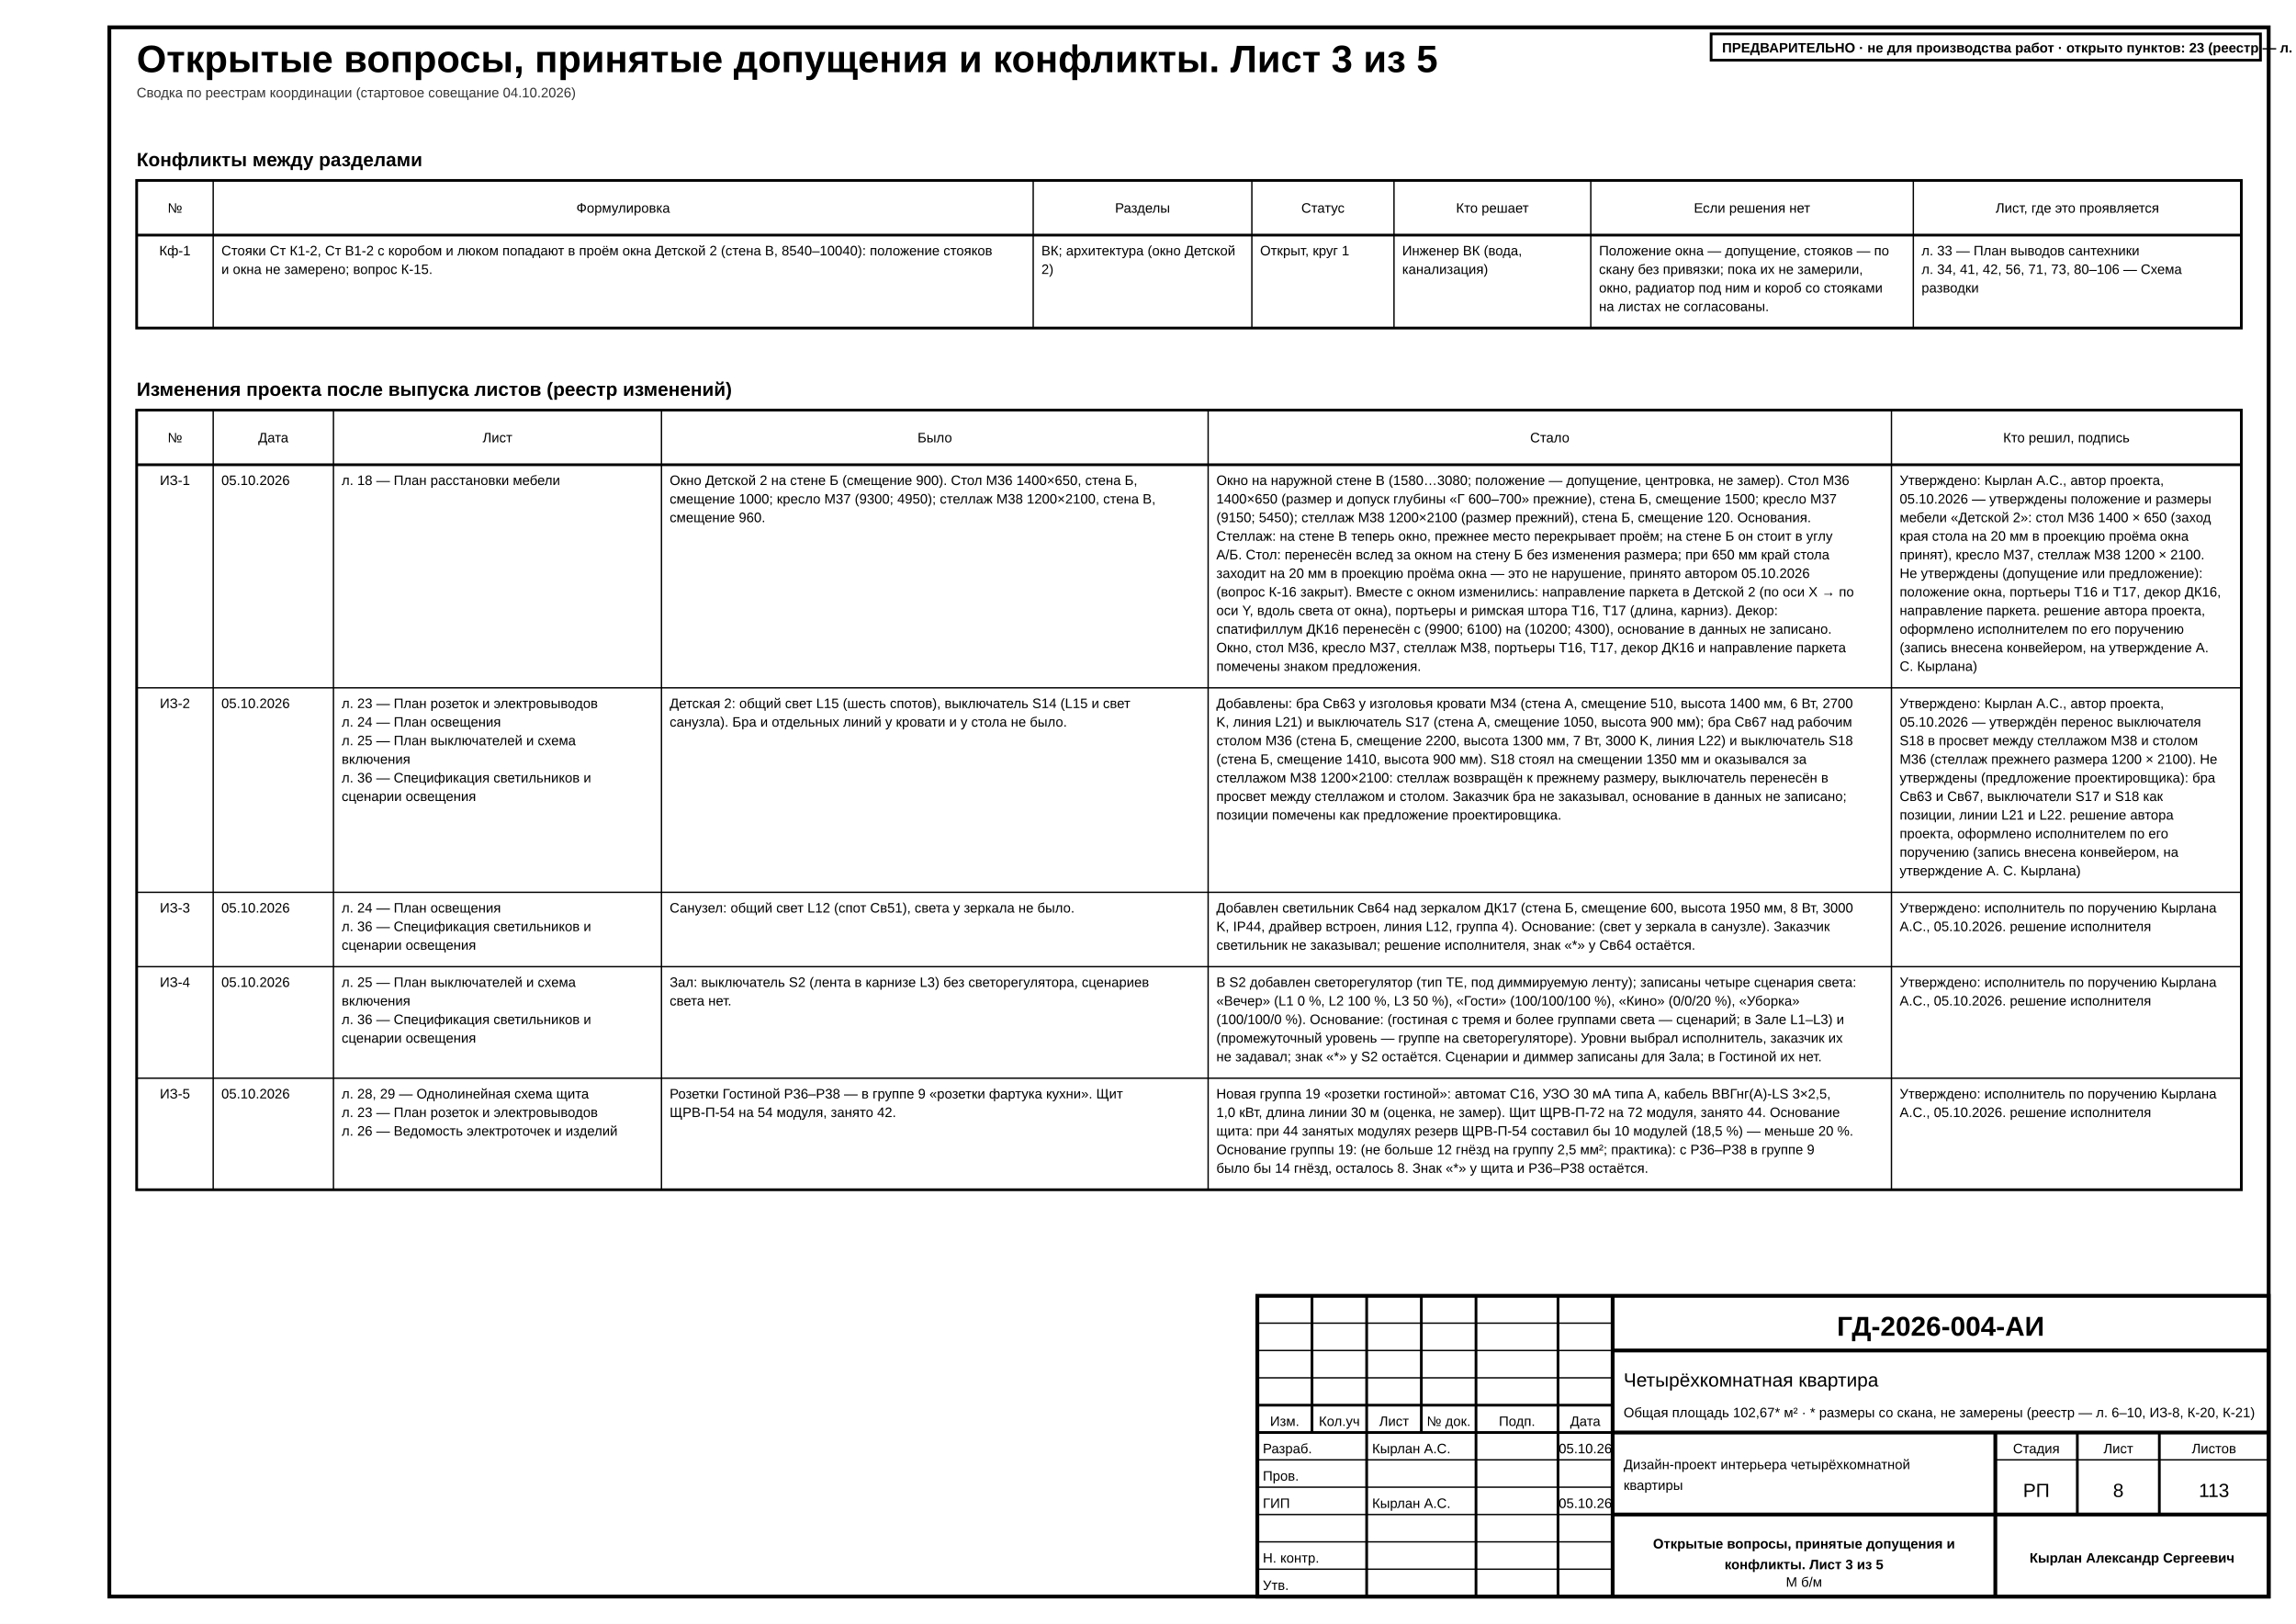
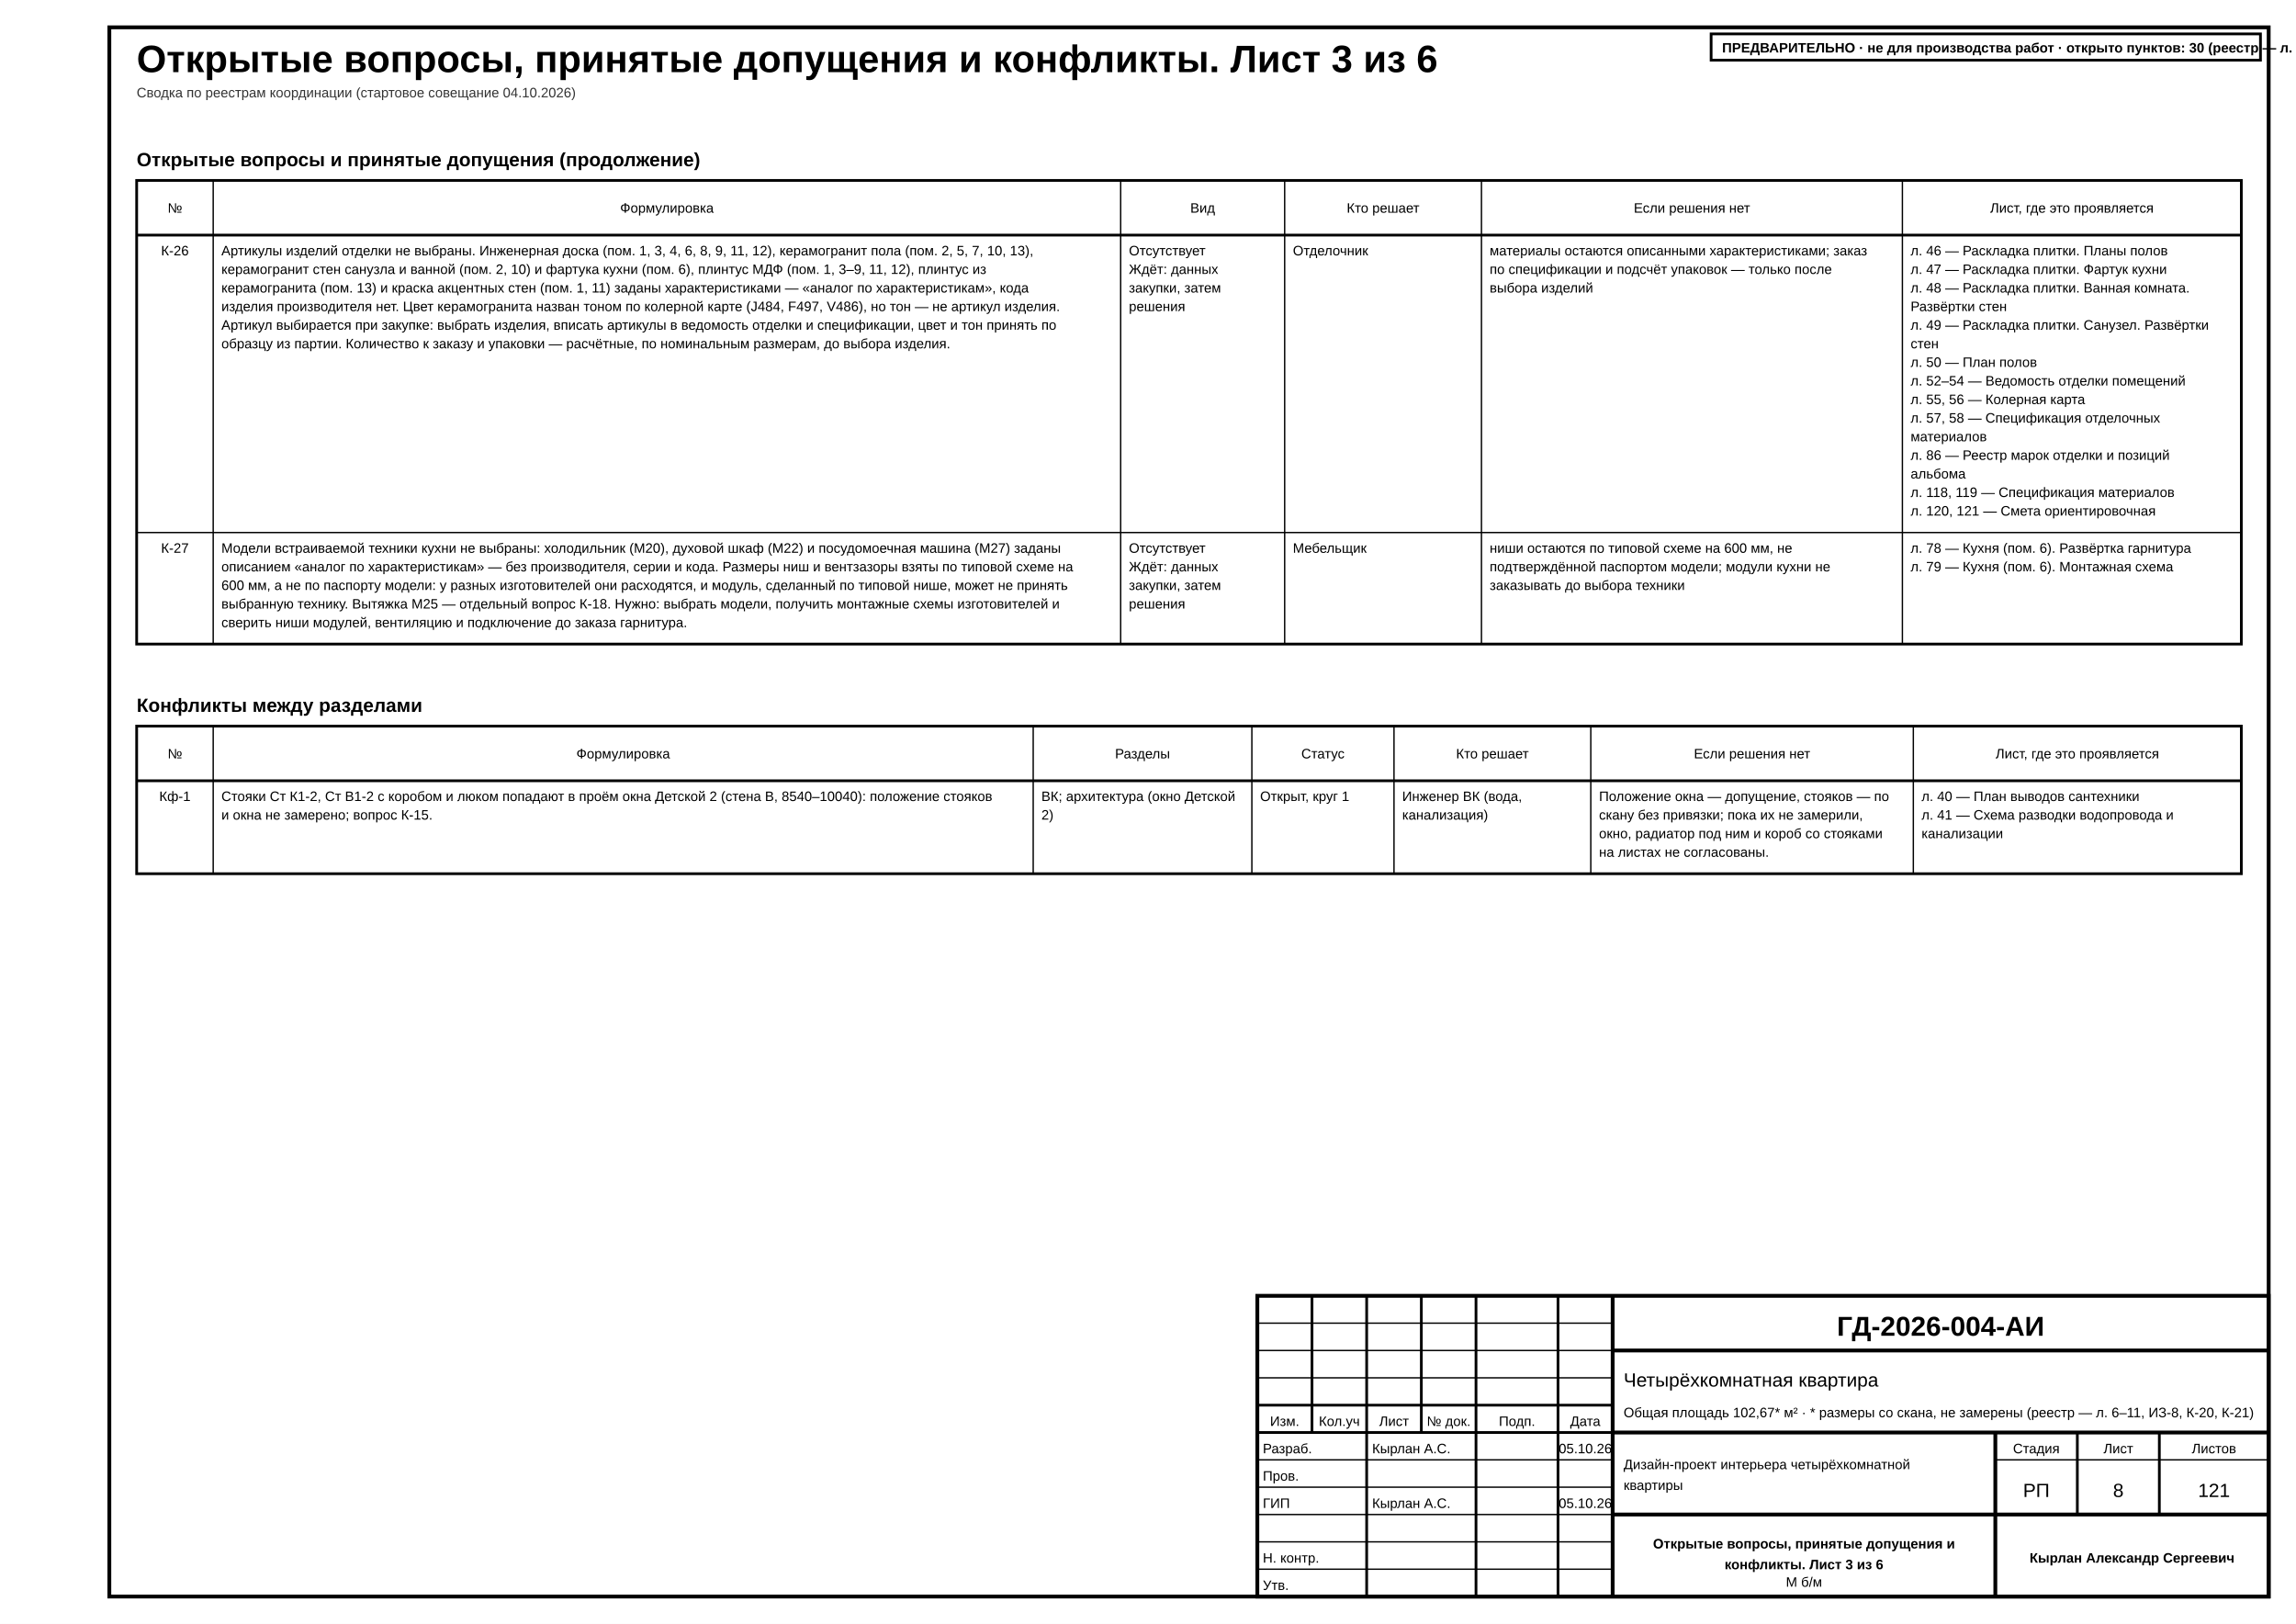
<svg xmlns="http://www.w3.org/2000/svg" width="420mm" height="297mm" viewBox="0 0 420 297" font-family="'GOST type A','ISOCPEUR','Arial Narrow',Arial,sans-serif" data-sheet="schedule" data-scale="б/м">
  <rect width="420" height="297" fill="#fff" />
  <rect x="20" y="5" width="395" height="287" fill="none" stroke="#000" stroke-width="0.7" />
-   <text x="25" y="13.2" font-size="7" font-weight="700" fill="#000">Открытые вопросы, принятые допущения и конфликты. Лист 3 из 5</text>
+   <text x="25" y="13.2" font-size="7" font-weight="700" fill="#000">Открытые вопросы, принятые допущения и конфликты. Лист 3 из 6</text>
  <text x="25" y="17.8" font-size="2.5" fill="#333">Сводка по реестрам координации (стартовое совещание 04.10.2026)</text>
-   <g data-el="open-issues">
-     <g data-el="issues-conflicts">
-       <text x="25" y="30.4" font-size="3.5" font-weight="700" fill="#000">Конфликты между разделами</text>
-       <rect x="25" y="33" width="385" height="27" fill="none" stroke="#000" stroke-width="0.5" />
+   <g data-el="open-issues" data-plan="fixed" data-plan-declared="6">
+     <g data-el="issues-questions">
+       <text x="25" y="30.4" font-size="3.5" font-weight="700" fill="#000">Открытые вопросы и принятые допущения (продолжение)</text>
+       <rect x="25" y="33" width="385" height="84.8" fill="none" stroke="#000" stroke-width="0.5" />
      <line x1="25" y1="43" x2="410" y2="43" stroke="#000" stroke-width="0.5" />
      <text x="32" y="38.9" font-size="2.5" text-anchor="middle" fill="#000">№</text>
-       <line x1="39" y1="33" x2="39" y2="60" stroke="#000" stroke-width="0.25" />
-       <text x="114" y="38.9" font-size="2.5" text-anchor="middle" fill="#000">Формулировка</text>
-       <line x1="189" y1="33" x2="189" y2="60" stroke="#000" stroke-width="0.25" />
-       <text x="209" y="38.9" font-size="2.5" text-anchor="middle" fill="#000">Разделы</text>
-       <line x1="229" y1="33" x2="229" y2="60" stroke="#000" stroke-width="0.25" />
-       <text x="242" y="38.9" font-size="2.5" text-anchor="middle" fill="#000">Статус</text>
-       <line x1="255" y1="33" x2="255" y2="60" stroke="#000" stroke-width="0.25" />
-       <text x="273" y="38.9" font-size="2.5" text-anchor="middle" fill="#000">Кто решает</text>
-       <line x1="291" y1="33" x2="291" y2="60" stroke="#000" stroke-width="0.25" />
-       <text x="320.5" y="38.9" font-size="2.5" text-anchor="middle" fill="#000">Если решения нет</text>
-       <line x1="350" y1="33" x2="350" y2="60" stroke="#000" stroke-width="0.25" />
-       <text x="380" y="38.9" font-size="2.5" text-anchor="middle" fill="#000">Лист, где это проявляется</text>
-       <g data-el="issue-row" data-kind="conflict" data-id="Кф-1">
-         <text x="32" y="46.7" font-size="2.5" text-anchor="middle" fill="#000">Кф-1</text>
-         <text x="40.5" y="46.7" font-size="2.5" fill="#000">Стояки Ст К1-2, Ст В1-2 с коробом и люком попадают в проём окна Детской 2 (стена В, 8540–10040): положение стояков</text>
-         <text x="40.5" y="50.1" font-size="2.5" fill="#000">и окна не замерено; вопрос К-15.</text>
-         <text x="190.5" y="46.7" font-size="2.5" fill="#000">ВК; архитектура (окно Детской</text>
-         <text x="190.5" y="50.1" font-size="2.5" fill="#000">2)</text>
-         <text x="230.5" y="46.7" font-size="2.5" fill="#000">Открыт, круг 1</text>
-         <text x="256.5" y="46.7" font-size="2.5" fill="#000">Инженер ВК (вода,</text>
-         <text x="256.5" y="50.1" font-size="2.5" fill="#000">канализация)</text>
-         <text x="292.5" y="46.7" font-size="2.5" fill="#000">Положение окна — допущение, стояков — по</text>
-         <text x="292.5" y="50.1" font-size="2.5" fill="#000">скану без привязки; пока их не замерили,</text>
-         <text x="292.5" y="53.5" font-size="2.5" fill="#000">окно, радиатор под ним и короб со стояками</text>
-         <text x="292.5" y="56.9" font-size="2.5" fill="#000">на листах не согласованы.</text>
-         <text x="351.5" y="46.7" font-size="2.5" fill="#000">л. 33 — План выводов сантехники</text>
-         <text x="351.5" y="50.1" font-size="2.5" fill="#000">л. 34, 41, 42, 56, 71, 73, 80–106 — Схема</text>
-         <text x="351.5" y="53.5" font-size="2.5" fill="#000">разводки</text>
+       <line x1="39" y1="33" x2="39" y2="117.8" stroke="#000" stroke-width="0.25" />
+       <text x="122" y="38.9" font-size="2.5" text-anchor="middle" fill="#000">Формулировка</text>
+       <line x1="205" y1="33" x2="205" y2="117.8" stroke="#000" stroke-width="0.25" />
+       <text x="220" y="38.9" font-size="2.5" text-anchor="middle" fill="#000">Вид</text>
+       <line x1="235" y1="33" x2="235" y2="117.8" stroke="#000" stroke-width="0.25" />
+       <text x="253" y="38.9" font-size="2.5" text-anchor="middle" fill="#000">Кто решает</text>
+       <line x1="271" y1="33" x2="271" y2="117.8" stroke="#000" stroke-width="0.25" />
+       <text x="309.5" y="38.9" font-size="2.5" text-anchor="middle" fill="#000">Если решения нет</text>
+       <line x1="348" y1="33" x2="348" y2="117.8" stroke="#000" stroke-width="0.25" />
+       <text x="379" y="38.9" font-size="2.5" text-anchor="middle" fill="#000">Лист, где это проявляется</text>
+       <g data-el="issue-row" data-kind="question" data-id="К-26">
+         <text x="32" y="46.7" font-size="2.5" text-anchor="middle" fill="#000">К-26</text>
+         <text x="40.5" y="46.7" font-size="2.5" fill="#000">Артикулы изделий отделки не выбраны. Инженерная доска (пом. 1, 3, 4, 6, 8, 9, 11, 12), керамогранит пола (пом. 2, 5, 7, 10, 13),</text>
+         <text x="40.5" y="50.1" font-size="2.5" fill="#000">керамогранит стен санузла и ванной (пом. 2, 10) и фартука кухни (пом. 6), плинтус МДФ (пом. 1, 3–9, 11, 12), плинтус из</text>
+         <text x="40.5" y="53.5" font-size="2.5" fill="#000">керамогранита (пом. 13) и краска акцентных стен (пом. 1, 11) заданы характеристиками — «аналог по характеристикам», кода</text>
+         <text x="40.5" y="56.9" font-size="2.5" fill="#000">изделия производителя нет. Цвет керамогранита назван тоном по колерной карте (J484, F497, V486), но тон — не артикул изделия.</text>
+         <text x="40.5" y="60.3" font-size="2.5" fill="#000">Артикул выбирается при закупке: выбрать изделия, вписать артикулы в ведомость отделки и спецификации, цвет и тон принять по</text>
+         <text x="40.5" y="63.7" font-size="2.5" fill="#000">образцу из партии. Количество к заказу и упаковки — расчётные, по номинальным размерам, до выбора изделия.</text>
+         <text x="206.5" y="46.7" font-size="2.5" fill="#000">Отсутствует</text>
+         <text x="206.5" y="50.1" font-size="2.5" fill="#000">Ждёт: данных</text>
+         <text x="206.5" y="53.5" font-size="2.5" fill="#000">закупки, затем</text>
+         <text x="206.5" y="56.9" font-size="2.5" fill="#000">решения</text>
+         <text x="236.5" y="46.7" font-size="2.5" fill="#000">Отделочник</text>
+         <text x="272.5" y="46.7" font-size="2.5" fill="#000">материалы остаются описанными характеристиками; заказ</text>
+         <text x="272.5" y="50.1" font-size="2.5" fill="#000">по спецификации и подсчёт упаковок — только после</text>
+         <text x="272.5" y="53.5" font-size="2.5" fill="#000">выбора изделий</text>
+         <text x="349.5" y="46.7" font-size="2.5" fill="#000">л. 46 — Раскладка плитки. Планы полов</text>
+         <text x="349.5" y="50.1" font-size="2.5" fill="#000">л. 47 — Раскладка плитки. Фартук кухни</text>
+         <text x="349.5" y="53.5" font-size="2.5" fill="#000">л. 48 — Раскладка плитки. Ванная комната.</text>
+         <text x="349.5" y="56.9" font-size="2.5" fill="#000">Развёртки стен</text>
+         <text x="349.5" y="60.3" font-size="2.5" fill="#000">л. 49 — Раскладка плитки. Санузел. Развёртки</text>
+         <text x="349.5" y="63.7" font-size="2.5" fill="#000">стен</text>
+         <text x="349.5" y="67.1" font-size="2.5" fill="#000">л. 50 — План полов</text>
+         <text x="349.5" y="70.5" font-size="2.5" fill="#000">л. 52–54 — Ведомость отделки помещений</text>
+         <text x="349.5" y="73.9" font-size="2.5" fill="#000">л. 55, 56 — Колерная карта</text>
+         <text x="349.5" y="77.3" font-size="2.5" fill="#000">л. 57, 58 — Спецификация отделочных</text>
+         <text x="349.5" y="80.7" font-size="2.5" fill="#000">материалов</text>
+         <text x="349.5" y="84.1" font-size="2.5" fill="#000">л. 86 — Реестр марок отделки и позиций</text>
+         <text x="349.5" y="87.5" font-size="2.5" fill="#000">альбома</text>
+         <text x="349.5" y="90.9" font-size="2.5" fill="#000">л. 118, 119 — Спецификация материалов</text>
+         <text x="349.5" y="94.3" font-size="2.5" fill="#000">л. 120, 121 — Смета ориентировочная</text>
+       </g>
+       <line x1="25" y1="97.4" x2="410" y2="97.4" stroke="#000" stroke-width="0.25" />
+       <g data-el="issue-row" data-kind="question" data-id="К-27">
+         <text x="32" y="101.1" font-size="2.5" text-anchor="middle" fill="#000">К-27</text>
+         <text x="40.5" y="101.1" font-size="2.5" fill="#000">Модели встраиваемой техники кухни не выбраны: холодильник (М20), духовой шкаф (М22) и посудомоечная машина (М27) заданы</text>
+         <text x="40.5" y="104.5" font-size="2.5" fill="#000">описанием «аналог по характеристикам» — без производителя, серии и кода. Размеры ниш и вентзазоры взяты по типовой схеме на</text>
+         <text x="40.5" y="107.9" font-size="2.5" fill="#000">600 мм, а не по паспорту модели: у разных изготовителей они расходятся, и модуль, сделанный по типовой нише, может не принять</text>
+         <text x="40.5" y="111.3" font-size="2.5" fill="#000">выбранную технику. Вытяжка М25 — отдельный вопрос К-18. Нужно: выбрать модели, получить монтажные схемы изготовителей и</text>
+         <text x="40.5" y="114.7" font-size="2.5" fill="#000">сверить ниши модулей, вентиляцию и подключение до заказа гарнитура.</text>
+         <text x="206.5" y="101.1" font-size="2.5" fill="#000">Отсутствует</text>
+         <text x="206.5" y="104.5" font-size="2.5" fill="#000">Ждёт: данных</text>
+         <text x="206.5" y="107.9" font-size="2.5" fill="#000">закупки, затем</text>
+         <text x="206.5" y="111.3" font-size="2.5" fill="#000">решения</text>
+         <text x="236.5" y="101.1" font-size="2.5" fill="#000">Мебельщик</text>
+         <text x="272.5" y="101.1" font-size="2.5" fill="#000">ниши остаются по типовой схеме на 600 мм, не</text>
+         <text x="272.5" y="104.5" font-size="2.5" fill="#000">подтверждённой паспортом модели; модули кухни не</text>
+         <text x="272.5" y="107.9" font-size="2.5" fill="#000">заказывать до выбора техники</text>
+         <text x="349.5" y="101.1" font-size="2.5" fill="#000">л. 78 — Кухня (пом. 6). Развёртка гарнитура</text>
+         <text x="349.5" y="104.5" font-size="2.5" fill="#000">л. 79 — Кухня (пом. 6). Монтажная схема</text>
      </g>
    </g>
-     <g data-el="issues-changes">
-       <text x="25" y="72.4" font-size="3.5" font-weight="700" fill="#000">Изменения проекта после выпуска листов (реестр изменений)</text>
-       <rect x="25" y="75" width="385" height="142.6" fill="none" stroke="#000" stroke-width="0.5" />
-       <line x1="25" y1="85" x2="410" y2="85" stroke="#000" stroke-width="0.5" />
-       <text x="32" y="80.9" font-size="2.5" text-anchor="middle" fill="#000">№</text>
-       <line x1="39" y1="75" x2="39" y2="217.6" stroke="#000" stroke-width="0.25" />
-       <text x="50" y="80.9" font-size="2.5" text-anchor="middle" fill="#000">Дата</text>
-       <line x1="61" y1="75" x2="61" y2="217.6" stroke="#000" stroke-width="0.25" />
-       <text x="91" y="80.9" font-size="2.5" text-anchor="middle" fill="#000">Лист</text>
-       <line x1="121" y1="75" x2="121" y2="217.6" stroke="#000" stroke-width="0.25" />
-       <text x="171" y="80.9" font-size="2.5" text-anchor="middle" fill="#000">Было</text>
-       <line x1="221" y1="75" x2="221" y2="217.6" stroke="#000" stroke-width="0.25" />
-       <text x="283.5" y="80.9" font-size="2.5" text-anchor="middle" fill="#000">Стало</text>
-       <line x1="346" y1="75" x2="346" y2="217.6" stroke="#000" stroke-width="0.25" />
-       <text x="378" y="80.9" font-size="2.5" text-anchor="middle" fill="#000">Кто решил, подпись</text>
-       <g data-el="issue-row" data-kind="change" data-id="ИЗ-1">
-         <text x="32" y="88.7" font-size="2.5" text-anchor="middle" fill="#000">ИЗ-1</text>
-         <text x="40.5" y="88.7" font-size="2.5" fill="#000">05.10.2026</text>
-         <text x="62.5" y="88.7" font-size="2.5" fill="#000">л. 18 — План расстановки мебели</text>
-         <text x="122.5" y="88.7" font-size="2.5" fill="#000">Окно Детской 2 на стене Б (смещение 900). Стол М36 1400×650, стена Б,</text>
-         <text x="122.5" y="92.1" font-size="2.5" fill="#000">смещение 1000; кресло М37 (9300; 4950); стеллаж М38 1200×2100, стена В,</text>
-         <text x="122.5" y="95.5" font-size="2.5" fill="#000">смещение 960.</text>
-         <text x="222.5" y="88.7" font-size="2.5" fill="#000">Окно на наружной стене В (1580…3080; положение — допущение, центровка, не замер). Стол М36</text>
-         <text x="222.5" y="92.1" font-size="2.5" fill="#000">1400×650 (размер и допуск глубины «Г 600–700» прежние), стена Б, смещение 1500; кресло М37</text>
-         <text x="222.5" y="95.5" font-size="2.5" fill="#000">(9150; 5450); стеллаж М38 1200×2100 (размер прежний), стена Б, смещение 120. Основания.</text>
-         <text x="222.5" y="98.9" font-size="2.5" fill="#000">Стеллаж: на стене В теперь окно, прежнее место перекрывает проём; на стене Б он стоит в углу</text>
-         <text x="222.5" y="102.3" font-size="2.5" fill="#000">А/Б. Стол: перенесён вслед за окном на стену Б без изменения размера; при 650 мм край стола</text>
-         <text x="222.5" y="105.7" font-size="2.5" fill="#000">заходит на 20 мм в проекцию проёма окна — это не нарушение, принято автором 05.10.2026</text>
-         <text x="222.5" y="109.1" font-size="2.5" fill="#000">(вопрос К-16 закрыт). Вместе с окном изменились: направление паркета в Детской 2 (по оси X → по</text>
-         <text x="222.5" y="112.5" font-size="2.5" fill="#000">оси Y, вдоль света от окна), портьеры и римская штора Т16, Т17 (длина, карниз). Декор:</text>
-         <text x="222.5" y="115.9" font-size="2.5" fill="#000">спатифиллум ДК16 перенесён с (9900; 6100) на (10200; 4300), основание в данных не записано.</text>
-         <text x="222.5" y="119.3" font-size="2.5" fill="#000">Окно, стол М36, кресло М37, стеллаж М38, портьеры Т16, Т17, декор ДК16 и направление паркета</text>
-         <text x="222.5" y="122.7" font-size="2.5" fill="#000">помечены знаком предложения.</text>
-         <text x="347.5" y="88.7" font-size="2.5" fill="#000">Утверждено: Кырлан А.С., автор проекта,</text>
-         <text x="347.5" y="92.1" font-size="2.5" fill="#000">05.10.2026 — утверждены положение и размеры</text>
-         <text x="347.5" y="95.5" font-size="2.5" fill="#000">мебели «Детской 2»: стол М36 1400 × 650 (заход</text>
-         <text x="347.5" y="98.9" font-size="2.5" fill="#000">края стола на 20 мм в проекцию проёма окна</text>
-         <text x="347.5" y="102.3" font-size="2.5" fill="#000">принят), кресло М37, стеллаж М38 1200 × 2100.</text>
-         <text x="347.5" y="105.7" font-size="2.5" fill="#000">Не утверждены (допущение или предложение):</text>
-         <text x="347.5" y="109.1" font-size="2.5" fill="#000">положение окна, портьеры Т16 и Т17, декор ДК16,</text>
-         <text x="347.5" y="112.5" font-size="2.5" fill="#000">направление паркета. решение автора проекта,</text>
-         <text x="347.5" y="115.9" font-size="2.5" fill="#000">оформлено исполнителем по его поручению</text>
-         <text x="347.5" y="119.3" font-size="2.5" fill="#000">(запись внесена конвейером, на утверждение А.</text>
-         <text x="347.5" y="122.7" font-size="2.5" fill="#000">С. Кырлана)</text>
-       </g>
-       <line x1="25" y1="125.8" x2="410" y2="125.8" stroke="#000" stroke-width="0.25" />
-       <g data-el="issue-row" data-kind="change" data-id="ИЗ-2">
-         <text x="32" y="129.5" font-size="2.5" text-anchor="middle" fill="#000">ИЗ-2</text>
-         <text x="40.5" y="129.5" font-size="2.5" fill="#000">05.10.2026</text>
-         <text x="62.5" y="129.5" font-size="2.5" fill="#000">л. 23 — План розеток и электровыводов</text>
-         <text x="62.5" y="132.9" font-size="2.5" fill="#000">л. 24 — План освещения</text>
-         <text x="62.5" y="136.3" font-size="2.5" fill="#000">л. 25 — План выключателей и схема</text>
-         <text x="62.5" y="139.7" font-size="2.5" fill="#000">включения</text>
-         <text x="62.5" y="143.1" font-size="2.5" fill="#000">л. 36 — Спецификация светильников и</text>
-         <text x="62.5" y="146.5" font-size="2.5" fill="#000">сценарии освещения</text>
-         <text x="122.5" y="129.5" font-size="2.5" fill="#000">Детская 2: общий свет L15 (шесть спотов), выключатель S14 (L15 и свет</text>
-         <text x="122.5" y="132.9" font-size="2.5" fill="#000">санузла). Бра и отдельных линий у кровати и у стола не было.</text>
-         <text x="222.5" y="129.5" font-size="2.5" fill="#000">Добавлены: бра Св63 у изголовья кровати М34 (стена А, смещение 510, высота 1400 мм, 6 Вт, 2700</text>
-         <text x="222.5" y="132.9" font-size="2.5" fill="#000">K, линия L21) и выключатель S17 (стена А, смещение 1050, высота 900 мм); бра Св67 над рабочим</text>
-         <text x="222.5" y="136.3" font-size="2.5" fill="#000">столом М36 (стена Б, смещение 2200, высота 1300 мм, 7 Вт, 3000 K, линия L22) и выключатель S18</text>
-         <text x="222.5" y="139.7" font-size="2.5" fill="#000">(стена Б, смещение 1410, высота 900 мм). S18 стоял на смещении 1350 мм и оказывался за</text>
-         <text x="222.5" y="143.1" font-size="2.5" fill="#000">стеллажом М38 1200×2100: стеллаж возвращён к прежнему размеру, выключатель перенесён в</text>
-         <text x="222.5" y="146.5" font-size="2.5" fill="#000">просвет между стеллажом и столом. Заказчик бра не заказывал, основание в данных не записано;</text>
-         <text x="222.5" y="149.9" font-size="2.5" fill="#000">позиции помечены как предложение проектировщика.</text>
-         <text x="347.5" y="129.5" font-size="2.5" fill="#000">Утверждено: Кырлан А.С., автор проекта,</text>
-         <text x="347.5" y="132.9" font-size="2.5" fill="#000">05.10.2026 — утверждён перенос выключателя</text>
-         <text x="347.5" y="136.3" font-size="2.5" fill="#000">S18 в просвет между стеллажом М38 и столом</text>
-         <text x="347.5" y="139.7" font-size="2.5" fill="#000">М36 (стеллаж прежнего размера 1200 × 2100). Не</text>
-         <text x="347.5" y="143.1" font-size="2.5" fill="#000">утверждены (предложение проектировщика): бра</text>
-         <text x="347.5" y="146.5" font-size="2.5" fill="#000">Св63 и Св67, выключатели S17 и S18 как</text>
-         <text x="347.5" y="149.9" font-size="2.5" fill="#000">позиции, линии L21 и L22. решение автора</text>
-         <text x="347.5" y="153.3" font-size="2.5" fill="#000">проекта, оформлено исполнителем по его</text>
-         <text x="347.5" y="156.7" font-size="2.5" fill="#000">поручению (запись внесена конвейером, на</text>
-         <text x="347.5" y="160.1" font-size="2.5" fill="#000">утверждение А. С. Кырлана)</text>
-       </g>
-       <line x1="25" y1="163.2" x2="410" y2="163.2" stroke="#000" stroke-width="0.25" />
-       <g data-el="issue-row" data-kind="change" data-id="ИЗ-3">
-         <text x="32" y="166.9" font-size="2.5" text-anchor="middle" fill="#000">ИЗ-3</text>
-         <text x="40.5" y="166.9" font-size="2.5" fill="#000">05.10.2026</text>
-         <text x="62.5" y="166.9" font-size="2.5" fill="#000">л. 24 — План освещения</text>
-         <text x="62.5" y="170.3" font-size="2.5" fill="#000">л. 36 — Спецификация светильников и</text>
-         <text x="62.5" y="173.7" font-size="2.5" fill="#000">сценарии освещения</text>
-         <text x="122.5" y="166.9" font-size="2.5" fill="#000">Санузел: общий свет L12 (спот Св51), света у зеркала не было.</text>
-         <text x="222.5" y="166.9" font-size="2.5" fill="#000">Добавлен светильник Св64 над зеркалом ДК17 (стена Б, смещение 600, высота 1950 мм, 8 Вт, 3000</text>
-         <text x="222.5" y="170.3" font-size="2.5" fill="#000">K, IP44, драйвер встроен, линия L12, группа 4). Основание: (свет у зеркала в санузле). Заказчик</text>
-         <text x="222.5" y="173.7" font-size="2.5" fill="#000">светильник не заказывал; решение исполнителя, знак «*» у Св64 остаётся.</text>
-         <text x="347.5" y="166.9" font-size="2.5" fill="#000">Утверждено: исполнитель по поручению Кырлана</text>
-         <text x="347.5" y="170.3" font-size="2.5" fill="#000">А.С., 05.10.2026. решение исполнителя</text>
-       </g>
-       <line x1="25" y1="176.8" x2="410" y2="176.8" stroke="#000" stroke-width="0.25" />
-       <g data-el="issue-row" data-kind="change" data-id="ИЗ-4">
-         <text x="32" y="180.5" font-size="2.5" text-anchor="middle" fill="#000">ИЗ-4</text>
-         <text x="40.5" y="180.5" font-size="2.5" fill="#000">05.10.2026</text>
-         <text x="62.5" y="180.5" font-size="2.5" fill="#000">л. 25 — План выключателей и схема</text>
-         <text x="62.5" y="183.9" font-size="2.5" fill="#000">включения</text>
-         <text x="62.5" y="187.3" font-size="2.5" fill="#000">л. 36 — Спецификация светильников и</text>
-         <text x="62.5" y="190.7" font-size="2.5" fill="#000">сценарии освещения</text>
-         <text x="122.5" y="180.5" font-size="2.5" fill="#000">Зал: выключатель S2 (лента в карнизе L3) без светорегулятора, сценариев</text>
-         <text x="122.5" y="183.9" font-size="2.5" fill="#000">света нет.</text>
-         <text x="222.5" y="180.5" font-size="2.5" fill="#000">В S2 добавлен светорегулятор (тип TE, под диммируемую ленту); записаны четыре сценария света:</text>
-         <text x="222.5" y="183.9" font-size="2.5" fill="#000">«Вечер» (L1 0 %, L2 100 %, L3 50 %), «Гости» (100/100/100 %), «Кино» (0/0/20 %), «Уборка»</text>
-         <text x="222.5" y="187.3" font-size="2.5" fill="#000">(100/100/0 %). Основание: (гостиная с тремя и более группами света — сценарий; в Зале L1–L3) и</text>
-         <text x="222.5" y="190.7" font-size="2.5" fill="#000">(промежуточный уровень — группе на светорегуляторе). Уровни выбрал исполнитель, заказчик их</text>
-         <text x="222.5" y="194.1" font-size="2.5" fill="#000">не задавал; знак «*» у S2 остаётся. Сценарии и диммер записаны для Зала; в Гостиной их нет.</text>
-         <text x="347.5" y="180.5" font-size="2.5" fill="#000">Утверждено: исполнитель по поручению Кырлана</text>
-         <text x="347.5" y="183.9" font-size="2.5" fill="#000">А.С., 05.10.2026. решение исполнителя</text>
-       </g>
-       <line x1="25" y1="197.2" x2="410" y2="197.2" stroke="#000" stroke-width="0.25" />
-       <g data-el="issue-row" data-kind="change" data-id="ИЗ-5">
-         <text x="32" y="200.9" font-size="2.5" text-anchor="middle" fill="#000">ИЗ-5</text>
-         <text x="40.5" y="200.9" font-size="2.5" fill="#000">05.10.2026</text>
-         <text x="62.5" y="200.9" font-size="2.5" fill="#000">л. 28, 29 — Однолинейная схема щита</text>
-         <text x="62.5" y="204.3" font-size="2.5" fill="#000">л. 23 — План розеток и электровыводов</text>
-         <text x="62.5" y="207.7" font-size="2.5" fill="#000">л. 26 — Ведомость электроточек и изделий</text>
-         <text x="122.5" y="200.9" font-size="2.5" fill="#000">Розетки Гостиной Р36–Р38 — в группе 9 «розетки фартука кухни». Щит</text>
-         <text x="122.5" y="204.3" font-size="2.5" fill="#000">ЩРВ-П-54 на 54 модуля, занято 42.</text>
-         <text x="222.5" y="200.9" font-size="2.5" fill="#000">Новая группа 19 «розетки гостиной»: автомат C16, УЗО 30 мА типа A, кабель ВВГнг(А)-LS 3×2,5,</text>
-         <text x="222.5" y="204.3" font-size="2.5" fill="#000">1,0 кВт, длина линии 30 м (оценка, не замер). Щит ЩРВ-П-72 на 72 модуля, занято 44. Основание</text>
-         <text x="222.5" y="207.7" font-size="2.5" fill="#000">щита: при 44 занятых модулях резерв ЩРВ-П-54 составил бы 10 модулей (18,5 %) — меньше 20 %.</text>
-         <text x="222.5" y="211.1" font-size="2.5" fill="#000">Основание группы 19: (не больше 12 гнёзд на группу 2,5 мм²; практика): с Р36–Р38 в группе 9</text>
-         <text x="222.5" y="214.5" font-size="2.5" fill="#000">было бы 14 гнёзд, осталось 8. Знак «*» у щита и Р36–Р38 остаётся.</text>
-         <text x="347.5" y="200.9" font-size="2.5" fill="#000">Утверждено: исполнитель по поручению Кырлана</text>
-         <text x="347.5" y="204.3" font-size="2.5" fill="#000">А.С., 05.10.2026. решение исполнителя</text>
+     <g data-el="issues-conflicts">
+       <text x="25" y="130.2" font-size="3.5" font-weight="700" fill="#000">Конфликты между разделами</text>
+       <rect x="25" y="132.8" width="385" height="27" fill="none" stroke="#000" stroke-width="0.5" />
+       <line x1="25" y1="142.8" x2="410" y2="142.8" stroke="#000" stroke-width="0.5" />
+       <text x="32" y="138.7" font-size="2.5" text-anchor="middle" fill="#000">№</text>
+       <line x1="39" y1="132.8" x2="39" y2="159.8" stroke="#000" stroke-width="0.25" />
+       <text x="114" y="138.7" font-size="2.5" text-anchor="middle" fill="#000">Формулировка</text>
+       <line x1="189" y1="132.8" x2="189" y2="159.8" stroke="#000" stroke-width="0.25" />
+       <text x="209" y="138.7" font-size="2.5" text-anchor="middle" fill="#000">Разделы</text>
+       <line x1="229" y1="132.8" x2="229" y2="159.8" stroke="#000" stroke-width="0.25" />
+       <text x="242" y="138.7" font-size="2.5" text-anchor="middle" fill="#000">Статус</text>
+       <line x1="255" y1="132.8" x2="255" y2="159.8" stroke="#000" stroke-width="0.25" />
+       <text x="273" y="138.7" font-size="2.5" text-anchor="middle" fill="#000">Кто решает</text>
+       <line x1="291" y1="132.8" x2="291" y2="159.8" stroke="#000" stroke-width="0.25" />
+       <text x="320.5" y="138.7" font-size="2.5" text-anchor="middle" fill="#000">Если решения нет</text>
+       <line x1="350" y1="132.8" x2="350" y2="159.8" stroke="#000" stroke-width="0.25" />
+       <text x="380" y="138.7" font-size="2.5" text-anchor="middle" fill="#000">Лист, где это проявляется</text>
+       <g data-el="issue-row" data-kind="conflict" data-id="Кф-1">
+         <text x="32" y="146.5" font-size="2.5" text-anchor="middle" fill="#000">Кф-1</text>
+         <text x="40.5" y="146.5" font-size="2.5" fill="#000">Стояки Ст К1-2, Ст В1-2 с коробом и люком попадают в проём окна Детской 2 (стена В, 8540–10040): положение стояков</text>
+         <text x="40.5" y="149.9" font-size="2.5" fill="#000">и окна не замерено; вопрос К-15.</text>
+         <text x="190.5" y="146.5" font-size="2.5" fill="#000">ВК; архитектура (окно Детской</text>
+         <text x="190.5" y="149.9" font-size="2.5" fill="#000">2)</text>
+         <text x="230.5" y="146.5" font-size="2.5" fill="#000">Открыт, круг 1</text>
+         <text x="256.5" y="146.5" font-size="2.5" fill="#000">Инженер ВК (вода,</text>
+         <text x="256.5" y="149.9" font-size="2.5" fill="#000">канализация)</text>
+         <text x="292.5" y="146.5" font-size="2.5" fill="#000">Положение окна — допущение, стояков — по</text>
+         <text x="292.5" y="149.9" font-size="2.5" fill="#000">скану без привязки; пока их не замерили,</text>
+         <text x="292.5" y="153.3" font-size="2.5" fill="#000">окно, радиатор под ним и короб со стояками</text>
+         <text x="292.5" y="156.7" font-size="2.5" fill="#000">на листах не согласованы.</text>
+         <text x="351.5" y="146.5" font-size="2.5" fill="#000">л. 40 — План выводов сантехники</text>
+         <text x="351.5" y="149.9" font-size="2.5" fill="#000">л. 41 — Схема разводки водопровода и</text>
+         <text x="351.5" y="153.3" font-size="2.5" fill="#000">канализации</text>
      </g>
    </g>
  </g>
  <g data-el="stamp">
    <rect x="230" y="237" width="185" height="55" fill="none" stroke="#000" stroke-width="0.7" />
    <line x1="230" y1="242" x2="295" y2="242" stroke="#000" stroke-width="0.25" />
    <line x1="230" y1="247" x2="295" y2="247" stroke="#000" stroke-width="0.25" />
    <line x1="230" y1="252" x2="295" y2="252" stroke="#000" stroke-width="0.25" />
    <line x1="230" y1="257" x2="295" y2="257" stroke="#000" stroke-width="0.5" />
    <line x1="230" y1="262" x2="295" y2="262" stroke="#000" stroke-width="0.5" />
    <line x1="230" y1="267" x2="295" y2="267" stroke="#000" stroke-width="0.25" />
    <line x1="230" y1="272" x2="295" y2="272" stroke="#000" stroke-width="0.25" />
    <line x1="230" y1="277" x2="295" y2="277" stroke="#000" stroke-width="0.25" />
    <line x1="230" y1="282" x2="295" y2="282" stroke="#000" stroke-width="0.25" />
    <line x1="230" y1="287" x2="295" y2="287" stroke="#000" stroke-width="0.25" />
    <line x1="240" y1="237" x2="240" y2="262" stroke="#000" stroke-width="0.5" />
    <line x1="250" y1="237" x2="250" y2="262" stroke="#000" stroke-width="0.5" />
    <line x1="260" y1="237" x2="260" y2="262" stroke="#000" stroke-width="0.5" />
    <line x1="270" y1="237" x2="270" y2="262" stroke="#000" stroke-width="0.5" />
    <line x1="285" y1="237" x2="285" y2="262" stroke="#000" stroke-width="0.5" />
    <line x1="250" y1="262" x2="250" y2="292" stroke="#000" stroke-width="0.5" />
    <line x1="270" y1="262" x2="270" y2="292" stroke="#000" stroke-width="0.5" />
    <line x1="285" y1="262" x2="285" y2="292" stroke="#000" stroke-width="0.5" />
    <line x1="295" y1="237" x2="295" y2="292" stroke="#000" stroke-width="0.7" />
    <text x="235" y="260.8" font-size="2.5" text-anchor="middle" fill="#000">Изм.</text>
    <text x="245" y="260.8" font-size="2.5" text-anchor="middle" fill="#000">Кол.уч</text>
    <text x="255" y="260.8" font-size="2.5" text-anchor="middle" fill="#000">Лист</text>
    <text x="265" y="260.8" font-size="2.5" text-anchor="middle" fill="#000">№ док.</text>
    <text x="277.5" y="260.8" font-size="2.5" text-anchor="middle" fill="#000">Подп.</text>
    <text x="290" y="260.8" font-size="2.5" text-anchor="middle" fill="#000">Дата</text>
    <text x="231" y="265.8" font-size="2.5" fill="#000">Разраб.</text>
    <text x="251" y="265.8" font-size="2.5" fill="#000">Кырлан А.С.</text>
    <text x="290" y="265.8" font-size="2.5" text-anchor="middle" textLength="7.98" lengthAdjust="spacingAndGlyphs" fill="#000">05.10.26</text>
    <text x="231" y="270.8" font-size="2.5" fill="#000">Пров.</text>
    <text x="231" y="275.8" font-size="2.5" fill="#000">ГИП</text>
    <text x="251" y="275.8" font-size="2.5" fill="#000">Кырлан А.С.</text>
    <text x="290" y="275.8" font-size="2.5" text-anchor="middle" textLength="7.98" lengthAdjust="spacingAndGlyphs" fill="#000">05.10.26</text>
    <text x="231" y="285.8" font-size="2.5" fill="#000">Н. контр.</text>
    <text x="231" y="290.8" font-size="2.5" fill="#000">Утв.</text>
    <text x="355" y="244.3" font-size="5" text-anchor="middle" font-weight="700" fill="#000">ГД-2026-004-АИ</text>
    <line x1="295" y1="247" x2="415" y2="247" stroke="#000" stroke-width="0.7" />
    <text x="297" y="253.6" font-size="3.5" fill="#000">Четырёхкомнатная квартира</text>
-     <text x="297" y="259.2" font-size="2.5" textLength="98.65" lengthAdjust="spacingAndGlyphs" fill="#000">Общая площадь 102,67* м² · * размеры со скана, не замерены (реестр — л. 6–10, ИЗ-8, К-20, К-21)</text>
+     <text x="297" y="259.2" font-size="2.5" textLength="98.65" lengthAdjust="spacingAndGlyphs" fill="#000">Общая площадь 102,67* м² · * размеры со скана, не замерены (реестр — л. 6–11, ИЗ-8, К-20, К-21)</text>
    <line x1="295" y1="262" x2="415" y2="262" stroke="#000" stroke-width="0.7" />
    <text x="297" y="268.7" font-size="2.5" fill="#000">Дизайн-проект интерьера четырёхкомнатной</text>
    <text x="297" y="272.5" font-size="2.5" fill="#000">квартиры</text>
    <line x1="365" y1="262" x2="365" y2="292" stroke="#000" stroke-width="0.7" />
    <line x1="365" y1="267" x2="415" y2="267" stroke="#000" stroke-width="0.25" />
    <line x1="380" y1="262" x2="380" y2="277" stroke="#000" stroke-width="0.5" />
    <line x1="395" y1="262" x2="395" y2="277" stroke="#000" stroke-width="0.5" />
    <text x="372.5" y="265.8" font-size="2.5" text-anchor="middle" fill="#000">Стадия</text>
    <text x="387.5" y="265.8" font-size="2.5" text-anchor="middle" fill="#000">Лист</text>
    <text x="405" y="265.8" font-size="2.5" text-anchor="middle" fill="#000">Листов</text>
    <text x="372.5" y="273.8" font-size="3.5" text-anchor="middle" fill="#000">РП</text>
    <text x="387.5" y="273.8" font-size="3.5" text-anchor="middle" fill="#000">8</text>
-     <text x="405" y="273.8" font-size="3.5" text-anchor="middle" fill="#000">113</text>
+     <text x="405" y="273.8" font-size="3.5" text-anchor="middle" fill="#000">121</text>
    <line x1="295" y1="277" x2="415" y2="277" stroke="#000" stroke-width="0.7" />
    <text x="330" y="283.2" font-size="2.5" text-anchor="middle" font-weight="700" fill="#000">Открытые вопросы, принятые допущения и</text>
-     <text x="330" y="287" font-size="2.5" text-anchor="middle" font-weight="700" fill="#000">конфликты. Лист 3 из 5</text>
+     <text x="330" y="287" font-size="2.5" text-anchor="middle" font-weight="700" fill="#000">конфликты. Лист 3 из 6</text>
    <text x="330" y="290.2" font-size="2.5" text-anchor="middle" fill="#000">М б/м</text>
    <text x="390" y="285.8" font-size="2.5" text-anchor="middle" font-weight="700" fill="#000">Кырлан Александр Сергеевич</text>
  </g>
-   <g data-el="release-mark" data-release="preliminary" data-open="23" data-positions="44" data-basis="5">
+   <g data-el="release-mark" data-release="preliminary" data-open="30" data-positions="72" data-basis="5">
    <rect x="313.01" y="6.2" width="100.49" height="4.8" fill="#fff" stroke="#000" stroke-width="0.5" />
-     <text x="315.01" y="9.6" font-size="2.5" font-weight="700" fill="#000">ПРЕДВАРИТЕЛЬНО · не для производства работ · открыто пунктов: 23 (реестр — л. 6–10)</text>
+     <text x="315.01" y="9.6" font-size="2.5" font-weight="700" fill="#000">ПРЕДВАРИТЕЛЬНО · не для производства работ · открыто пунктов: 30 (реестр — л. 6–11)</text>
  </g>
</svg>
